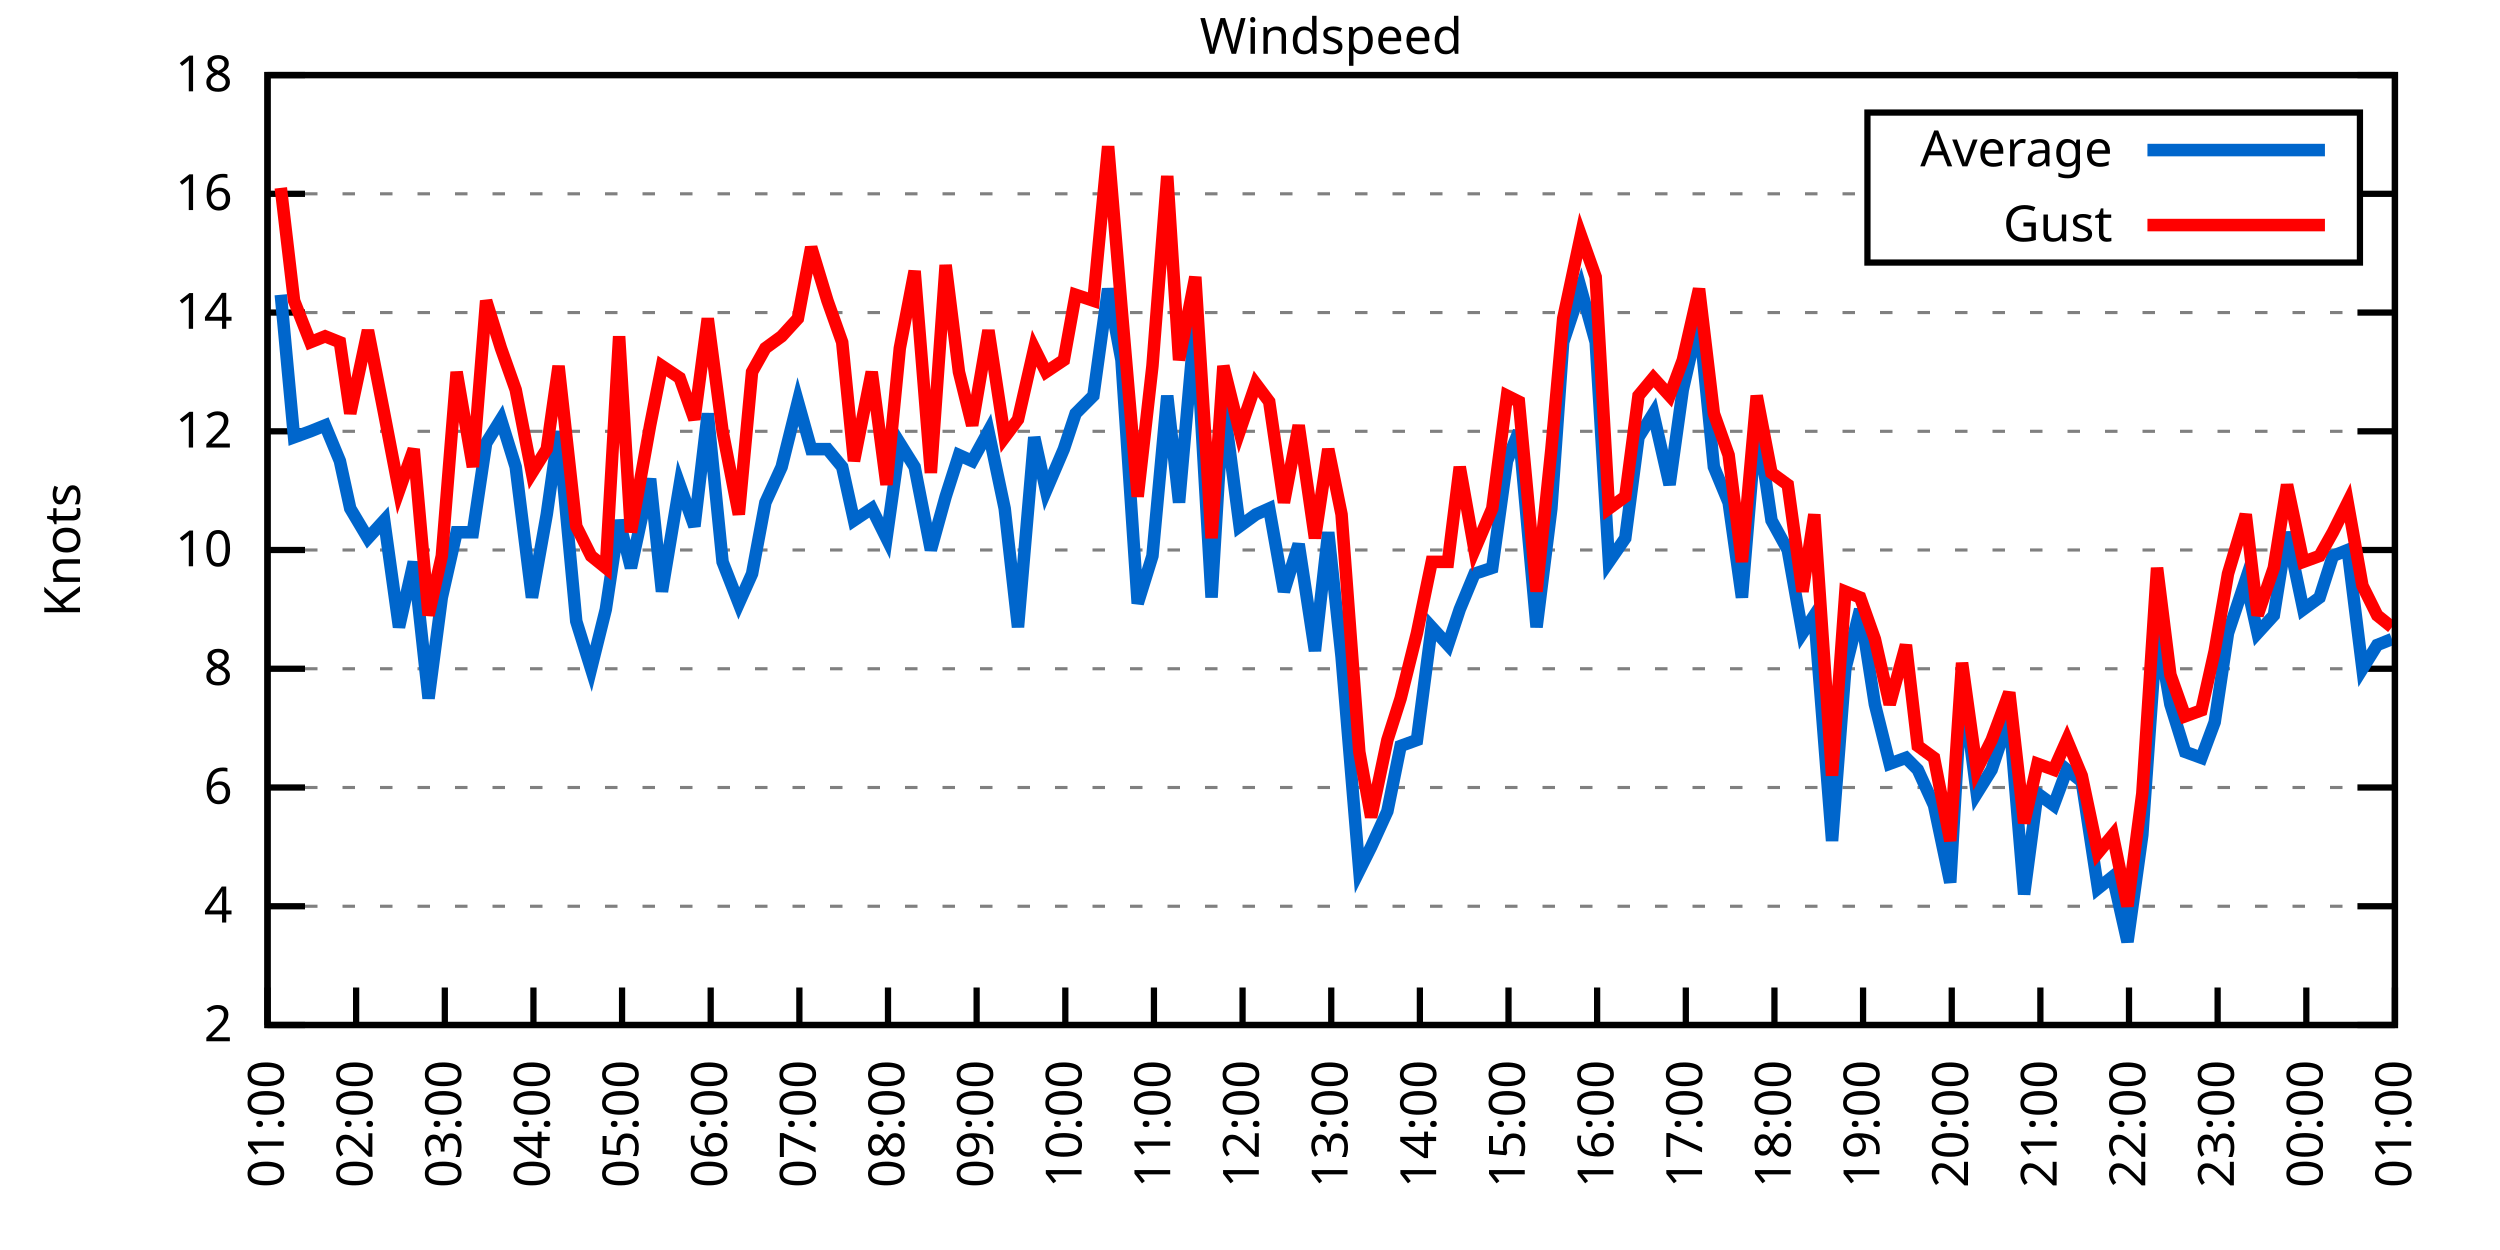
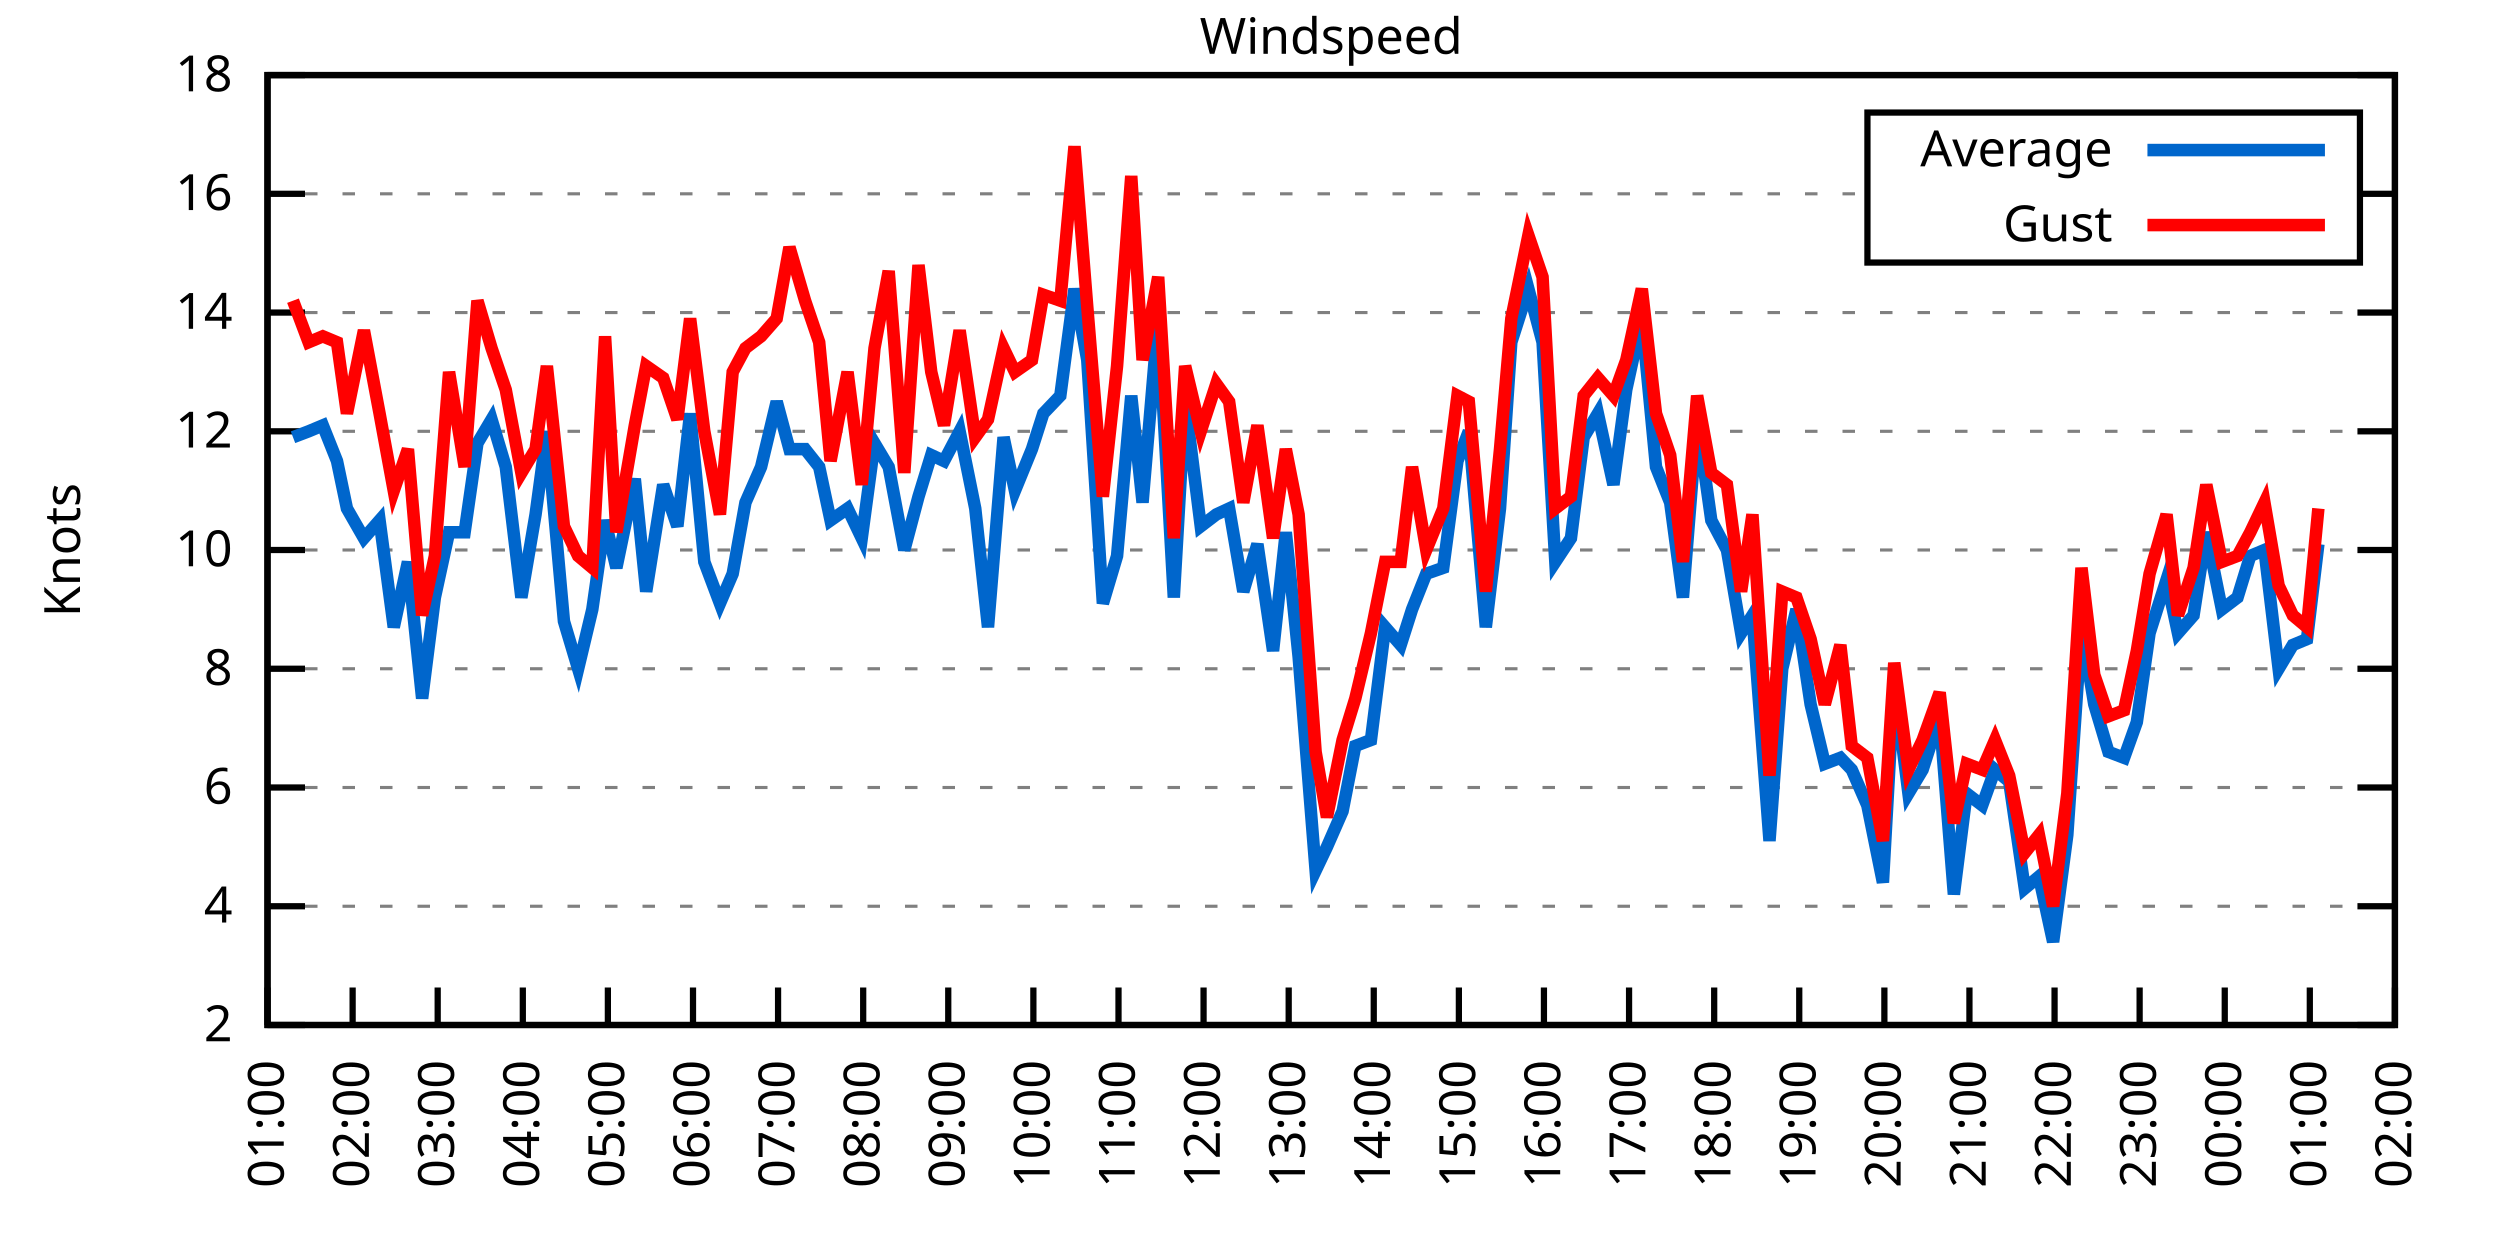
<svg xmlns="http://www.w3.org/2000/svg" xmlns:xlink="http://www.w3.org/1999/xlink" width="400" height="200" viewBox="0 0 400 200">
  <g id="gnuplot_canvas">
    <rect x="0" y="0" width="400" height="200" fill="none" />
    <defs>
      <circle id="gpDot" r="0.5" stroke-width="0.5" stroke="currentColor" />
      <path id="gpPt0" stroke-width="0.333" stroke="currentColor" d="M-1,0 h2 M0,-1 v2" />
      <path id="gpPt1" stroke-width="0.333" stroke="currentColor" d="M-1,-1 L1,1 M1,-1 L-1,1" />
      <path id="gpPt2" stroke-width="0.333" stroke="currentColor" d="M-1,0 L1,0 M0,-1 L0,1 M-1,-1 L1,1 M-1,1 L1,-1" />
      <rect id="gpPt3" stroke-width="0.333" stroke="currentColor" x="-1" y="-1" width="2" height="2" />
      <rect id="gpPt4" stroke-width="0.333" stroke="currentColor" fill="currentColor" x="-1" y="-1" width="2" height="2" />
      <circle id="gpPt5" stroke-width="0.333" stroke="currentColor" cx="0" cy="0" r="1" />
      <use xlink:href="#gpPt5" id="gpPt6" fill="currentColor" stroke="none" />
      <path id="gpPt7" stroke-width="0.333" stroke="currentColor" d="M0,-1.33 L-1.33,0.67 L1.33,0.67 z" />
      <use xlink:href="#gpPt7" id="gpPt8" fill="currentColor" stroke="none" />
      <use xlink:href="#gpPt7" id="gpPt9" stroke="currentColor" transform="rotate(180)" />
      <use xlink:href="#gpPt9" id="gpPt10" fill="currentColor" stroke="none" />
      <use xlink:href="#gpPt3" id="gpPt11" stroke="currentColor" transform="rotate(45)" />
      <use xlink:href="#gpPt11" id="gpPt12" fill="currentColor" stroke="none" />
      <path id="gpPt13" stroke-width="0.333" stroke="currentColor" d="M0,1.330 L1.265,0.411 L0.782,-1.067 L-0.782,-1.076 L-1.265,0.411 z" />
      <use xlink:href="#gpPt13" id="gpPt14" fill="currentColor" stroke="none" />
      <filter id="textbox" filterUnits="objectBoundingBox" x="0" y="0" height="1" width="1">
        <feFlood flood-color="white" flood-opacity="1" result="bgnd" />
        <feComposite in="SourceGraphic" in2="bgnd" operator="atop" />
      </filter>
      <filter id="greybox" filterUnits="objectBoundingBox" x="0" y="0" height="1" width="1">
        <feFlood flood-color="lightgrey" flood-opacity="1" result="grey" />
        <feComposite in="SourceGraphic" in2="grey" operator="atop" />
      </filter>
    </defs>
    <g fill="none" color="white" stroke="currentColor" stroke-width="1.00" stroke-linecap="butt" stroke-linejoin="miter">
</g>
    <g fill="none" color="black" stroke="currentColor" stroke-width="1.00" stroke-linecap="butt" stroke-linejoin="miter">
      <g stroke="none" shape-rendering="crispEdges">
        <polygon fill="rgb(255, 255, 255)" points="42.80,164.00 383.18,164.00 383.18,12.02 42.80,12.02 " />
      </g>
    </g>
    <g fill="none" color="black" stroke="currentColor" stroke-width="1.00" stroke-linecap="butt" stroke-linejoin="miter">
</g>
    <g fill="none" color="black" stroke="black" stroke-width="0.50" stroke-linecap="butt" stroke-linejoin="miter">
</g>
    <g fill="none" color="gray" stroke="currentColor" stroke-width="0.50" stroke-linecap="butt" stroke-linejoin="miter">
      <path stroke="gray" stroke-dasharray="2,4" class="gridline" d="M42.80,164.00 L383.19,164.00  " />
    </g>
    <g fill="none" color="gray" stroke="gray" stroke-width="1.00" stroke-linecap="butt" stroke-linejoin="miter">
</g>
    <g fill="none" color="black" stroke="currentColor" stroke-width="1.00" stroke-linecap="butt" stroke-linejoin="miter">
      <path stroke="black" d="M42.80,164.00 L48.80,164.00 M383.19,164.00 L377.19,164.00  " />
      <g transform="translate(37.20,166.60)" stroke="none" fill="black" font-family="Sans" font-size="8.00" text-anchor="end">
        <text>
          <tspan font-family="Sans"> 2</tspan>
        </text>
      </g>
    </g>
    <g fill="none" color="black" stroke="currentColor" stroke-width="1.00" stroke-linecap="butt" stroke-linejoin="miter">
</g>
    <g fill="none" color="black" stroke="black" stroke-width="0.50" stroke-linecap="butt" stroke-linejoin="miter">
</g>
    <g fill="none" color="gray" stroke="currentColor" stroke-width="0.50" stroke-linecap="butt" stroke-linejoin="miter">
      <path stroke="gray" stroke-dasharray="2,4" class="gridline" d="M42.80,145.00 L383.19,145.00  " />
    </g>
    <g fill="none" color="gray" stroke="gray" stroke-width="1.00" stroke-linecap="butt" stroke-linejoin="miter">
</g>
    <g fill="none" color="black" stroke="currentColor" stroke-width="1.00" stroke-linecap="butt" stroke-linejoin="miter">
      <path stroke="black" d="M42.80,145.00 L48.80,145.00 M383.19,145.00 L377.19,145.00  " />
      <g transform="translate(37.20,147.60)" stroke="none" fill="black" font-family="Sans" font-size="8.00" text-anchor="end">
        <text>
          <tspan font-family="Sans"> 4</tspan>
        </text>
      </g>
    </g>
    <g fill="none" color="black" stroke="currentColor" stroke-width="1.00" stroke-linecap="butt" stroke-linejoin="miter">
</g>
    <g fill="none" color="black" stroke="black" stroke-width="0.50" stroke-linecap="butt" stroke-linejoin="miter">
</g>
    <g fill="none" color="gray" stroke="currentColor" stroke-width="0.50" stroke-linecap="butt" stroke-linejoin="miter">
      <path stroke="gray" stroke-dasharray="2,4" class="gridline" d="M42.80,126.00 L383.19,126.00  " />
    </g>
    <g fill="none" color="gray" stroke="gray" stroke-width="1.00" stroke-linecap="butt" stroke-linejoin="miter">
</g>
    <g fill="none" color="black" stroke="currentColor" stroke-width="1.00" stroke-linecap="butt" stroke-linejoin="miter">
      <path stroke="black" d="M42.80,126.00 L48.80,126.00 M383.19,126.00 L377.19,126.00  " />
      <g transform="translate(37.20,128.60)" stroke="none" fill="black" font-family="Sans" font-size="8.00" text-anchor="end">
        <text>
          <tspan font-family="Sans"> 6</tspan>
        </text>
      </g>
    </g>
    <g fill="none" color="black" stroke="currentColor" stroke-width="1.00" stroke-linecap="butt" stroke-linejoin="miter">
</g>
    <g fill="none" color="black" stroke="black" stroke-width="0.50" stroke-linecap="butt" stroke-linejoin="miter">
</g>
    <g fill="none" color="gray" stroke="currentColor" stroke-width="0.50" stroke-linecap="butt" stroke-linejoin="miter">
      <path stroke="gray" stroke-dasharray="2,4" class="gridline" d="M42.80,107.00 L383.19,107.00  " />
    </g>
    <g fill="none" color="gray" stroke="gray" stroke-width="1.00" stroke-linecap="butt" stroke-linejoin="miter">
</g>
    <g fill="none" color="black" stroke="currentColor" stroke-width="1.00" stroke-linecap="butt" stroke-linejoin="miter">
      <path stroke="black" d="M42.80,107.00 L48.80,107.00 M383.19,107.00 L377.19,107.00  " />
      <g transform="translate(37.20,109.60)" stroke="none" fill="black" font-family="Sans" font-size="8.00" text-anchor="end">
        <text>
          <tspan font-family="Sans"> 8</tspan>
        </text>
      </g>
    </g>
    <g fill="none" color="black" stroke="currentColor" stroke-width="1.00" stroke-linecap="butt" stroke-linejoin="miter">
</g>
    <g fill="none" color="black" stroke="black" stroke-width="0.50" stroke-linecap="butt" stroke-linejoin="miter">
</g>
    <g fill="none" color="gray" stroke="currentColor" stroke-width="0.50" stroke-linecap="butt" stroke-linejoin="miter">
      <path stroke="gray" stroke-dasharray="2,4" class="gridline" d="M42.80,88.00 L383.19,88.00  " />
    </g>
    <g fill="none" color="gray" stroke="gray" stroke-width="1.00" stroke-linecap="butt" stroke-linejoin="miter">
</g>
    <g fill="none" color="black" stroke="currentColor" stroke-width="1.00" stroke-linecap="butt" stroke-linejoin="miter">
      <path stroke="black" d="M42.80,88.00 L48.80,88.00 M383.19,88.00 L377.19,88.00  " />
      <g transform="translate(37.20,90.60)" stroke="none" fill="black" font-family="Sans" font-size="8.00" text-anchor="end">
        <text>
          <tspan font-family="Sans"> 10</tspan>
        </text>
      </g>
    </g>
    <g fill="none" color="black" stroke="currentColor" stroke-width="1.00" stroke-linecap="butt" stroke-linejoin="miter">
</g>
    <g fill="none" color="black" stroke="black" stroke-width="0.50" stroke-linecap="butt" stroke-linejoin="miter">
</g>
    <g fill="none" color="gray" stroke="currentColor" stroke-width="0.50" stroke-linecap="butt" stroke-linejoin="miter">
      <path stroke="gray" stroke-dasharray="2,4" class="gridline" d="M42.80,69.01 L383.19,69.01  " />
    </g>
    <g fill="none" color="gray" stroke="gray" stroke-width="1.00" stroke-linecap="butt" stroke-linejoin="miter">
</g>
    <g fill="none" color="black" stroke="currentColor" stroke-width="1.00" stroke-linecap="butt" stroke-linejoin="miter">
      <path stroke="black" d="M42.80,69.01 L48.80,69.01 M383.19,69.01 L377.19,69.01  " />
      <g transform="translate(37.20,71.61)" stroke="none" fill="black" font-family="Sans" font-size="8.00" text-anchor="end">
        <text>
          <tspan font-family="Sans"> 12</tspan>
        </text>
      </g>
    </g>
    <g fill="none" color="black" stroke="currentColor" stroke-width="1.00" stroke-linecap="butt" stroke-linejoin="miter">
</g>
    <g fill="none" color="black" stroke="black" stroke-width="0.50" stroke-linecap="butt" stroke-linejoin="miter">
</g>
    <g fill="none" color="gray" stroke="currentColor" stroke-width="0.50" stroke-linecap="butt" stroke-linejoin="miter">
      <path stroke="gray" stroke-dasharray="2,4" class="gridline" d="M42.80,50.01 L383.19,50.01  " />
    </g>
    <g fill="none" color="gray" stroke="gray" stroke-width="1.00" stroke-linecap="butt" stroke-linejoin="miter">
</g>
    <g fill="none" color="black" stroke="currentColor" stroke-width="1.00" stroke-linecap="butt" stroke-linejoin="miter">
      <path stroke="black" d="M42.80,50.01 L48.80,50.01 M383.19,50.01 L377.19,50.01  " />
      <g transform="translate(37.20,52.61)" stroke="none" fill="black" font-family="Sans" font-size="8.00" text-anchor="end">
        <text>
          <tspan font-family="Sans"> 14</tspan>
        </text>
      </g>
    </g>
    <g fill="none" color="black" stroke="currentColor" stroke-width="1.00" stroke-linecap="butt" stroke-linejoin="miter">
</g>
    <g fill="none" color="black" stroke="black" stroke-width="0.50" stroke-linecap="butt" stroke-linejoin="miter">
</g>
    <g fill="none" color="gray" stroke="currentColor" stroke-width="0.50" stroke-linecap="butt" stroke-linejoin="miter">
      <path stroke="gray" stroke-dasharray="2,4" class="gridline" d="M42.80,31.01 L298.79,31.01 M377.59,31.01 L383.19,31.01  " />
    </g>
    <g fill="none" color="gray" stroke="gray" stroke-width="1.00" stroke-linecap="butt" stroke-linejoin="miter">
</g>
    <g fill="none" color="black" stroke="currentColor" stroke-width="1.00" stroke-linecap="butt" stroke-linejoin="miter">
      <path stroke="black" d="M42.80,31.01 L48.80,31.01 M383.19,31.01 L377.19,31.01  " />
      <g transform="translate(37.20,33.61)" stroke="none" fill="black" font-family="Sans" font-size="8.00" text-anchor="end">
        <text>
          <tspan font-family="Sans"> 16</tspan>
        </text>
      </g>
    </g>
    <g fill="none" color="black" stroke="currentColor" stroke-width="1.00" stroke-linecap="butt" stroke-linejoin="miter">
</g>
    <g fill="none" color="black" stroke="black" stroke-width="0.50" stroke-linecap="butt" stroke-linejoin="miter">
</g>
    <g fill="none" color="gray" stroke="currentColor" stroke-width="0.50" stroke-linecap="butt" stroke-linejoin="miter">
      <path stroke="gray" stroke-dasharray="2,4" class="gridline" d="M42.80,12.01 L383.19,12.01  " />
    </g>
    <g fill="none" color="gray" stroke="gray" stroke-width="1.00" stroke-linecap="butt" stroke-linejoin="miter">
</g>
    <g fill="none" color="black" stroke="currentColor" stroke-width="1.00" stroke-linecap="butt" stroke-linejoin="miter">
      <path stroke="black" d="M42.80,12.01 L48.80,12.01 M383.19,12.01 L377.19,12.01  " />
      <g transform="translate(37.20,14.61)" stroke="none" fill="black" font-family="Sans" font-size="8.00" text-anchor="end">
        <text>
          <tspan font-family="Sans"> 18</tspan>
        </text>
      </g>
    </g>
    <g fill="none" color="black" stroke="currentColor" stroke-width="1.00" stroke-linecap="butt" stroke-linejoin="miter">
      <path stroke="black" d="M42.80,164.00 L42.80,158.00  " />
      <g transform="translate(45.40,169.60) rotate(270.00)" stroke="none" fill="black" font-family="Sans" font-size="8.00" text-anchor="end">
        <text>
          <tspan font-family="Sans">01:00</tspan>
        </text>
      </g>
    </g>
    <g fill="none" color="black" stroke="currentColor" stroke-width="1.00" stroke-linecap="butt" stroke-linejoin="miter">
-       <path stroke="black" d="M56.98,164.00 L56.98,158.00  " />
-       <g transform="translate(59.58,169.60) rotate(270.00)" stroke="none" fill="black" font-family="Sans" font-size="8.00" text-anchor="end">
+       <path stroke="black" d="M56.42,164.00 L56.42,158.00  " />
+       <g transform="translate(59.02,169.60) rotate(270.00)" stroke="none" fill="black" font-family="Sans" font-size="8.00" text-anchor="end">
        <text>
          <tspan font-family="Sans">02:00</tspan>
        </text>
      </g>
    </g>
    <g fill="none" color="black" stroke="currentColor" stroke-width="1.00" stroke-linecap="butt" stroke-linejoin="miter">
-       <path stroke="black" d="M71.17,164.00 L71.17,158.00  " />
-       <g transform="translate(73.77,169.60) rotate(270.00)" stroke="none" fill="black" font-family="Sans" font-size="8.00" text-anchor="end">
+       <path stroke="black" d="M70.03,164.00 L70.03,158.00  " />
+       <g transform="translate(72.63,169.60) rotate(270.00)" stroke="none" fill="black" font-family="Sans" font-size="8.00" text-anchor="end">
        <text>
          <tspan font-family="Sans">03:00</tspan>
        </text>
      </g>
    </g>
    <g fill="none" color="black" stroke="currentColor" stroke-width="1.00" stroke-linecap="butt" stroke-linejoin="miter">
-       <path stroke="black" d="M85.35,164.00 L85.35,158.00  " />
-       <g transform="translate(87.95,169.60) rotate(270.00)" stroke="none" fill="black" font-family="Sans" font-size="8.00" text-anchor="end">
+       <path stroke="black" d="M83.65,164.00 L83.65,158.00  " />
+       <g transform="translate(86.25,169.60) rotate(270.00)" stroke="none" fill="black" font-family="Sans" font-size="8.00" text-anchor="end">
        <text>
          <tspan font-family="Sans">04:00</tspan>
        </text>
      </g>
    </g>
    <g fill="none" color="black" stroke="currentColor" stroke-width="1.00" stroke-linecap="butt" stroke-linejoin="miter">
-       <path stroke="black" d="M99.53,164.00 L99.53,158.00  " />
-       <g transform="translate(102.13,169.60) rotate(270.00)" stroke="none" fill="black" font-family="Sans" font-size="8.00" text-anchor="end">
+       <path stroke="black" d="M97.26,164.00 L97.26,158.00  " />
+       <g transform="translate(99.86,169.60) rotate(270.00)" stroke="none" fill="black" font-family="Sans" font-size="8.00" text-anchor="end">
        <text>
          <tspan font-family="Sans">05:00</tspan>
        </text>
      </g>
    </g>
    <g fill="none" color="black" stroke="currentColor" stroke-width="1.00" stroke-linecap="butt" stroke-linejoin="miter">
-       <path stroke="black" d="M113.71,164.00 L113.71,158.00  " />
-       <g transform="translate(116.31,169.60) rotate(270.00)" stroke="none" fill="black" font-family="Sans" font-size="8.00" text-anchor="end">
+       <path stroke="black" d="M110.88,164.00 L110.88,158.00  " />
+       <g transform="translate(113.48,169.60) rotate(270.00)" stroke="none" fill="black" font-family="Sans" font-size="8.00" text-anchor="end">
        <text>
          <tspan font-family="Sans">06:00</tspan>
        </text>
      </g>
    </g>
    <g fill="none" color="black" stroke="currentColor" stroke-width="1.00" stroke-linecap="butt" stroke-linejoin="miter">
-       <path stroke="black" d="M127.90,164.00 L127.90,158.00  " />
-       <g transform="translate(130.50,169.60) rotate(270.00)" stroke="none" fill="black" font-family="Sans" font-size="8.00" text-anchor="end">
+       <path stroke="black" d="M124.49,164.00 L124.49,158.00  " />
+       <g transform="translate(127.09,169.60) rotate(270.00)" stroke="none" fill="black" font-family="Sans" font-size="8.00" text-anchor="end">
        <text>
          <tspan font-family="Sans">07:00</tspan>
        </text>
      </g>
    </g>
    <g fill="none" color="black" stroke="currentColor" stroke-width="1.00" stroke-linecap="butt" stroke-linejoin="miter">
-       <path stroke="black" d="M142.08,164.00 L142.08,158.00  " />
-       <g transform="translate(144.68,169.60) rotate(270.00)" stroke="none" fill="black" font-family="Sans" font-size="8.00" text-anchor="end">
+       <path stroke="black" d="M138.11,164.00 L138.11,158.00  " />
+       <g transform="translate(140.71,169.60) rotate(270.00)" stroke="none" fill="black" font-family="Sans" font-size="8.00" text-anchor="end">
        <text>
          <tspan font-family="Sans">08:00</tspan>
        </text>
      </g>
    </g>
    <g fill="none" color="black" stroke="currentColor" stroke-width="1.00" stroke-linecap="butt" stroke-linejoin="miter">
-       <path stroke="black" d="M156.26,164.00 L156.26,158.00  " />
-       <g transform="translate(158.86,169.60) rotate(270.00)" stroke="none" fill="black" font-family="Sans" font-size="8.00" text-anchor="end">
+       <path stroke="black" d="M151.72,164.00 L151.72,158.00  " />
+       <g transform="translate(154.32,169.60) rotate(270.00)" stroke="none" fill="black" font-family="Sans" font-size="8.00" text-anchor="end">
        <text>
          <tspan font-family="Sans">09:00</tspan>
        </text>
      </g>
    </g>
    <g fill="none" color="black" stroke="currentColor" stroke-width="1.00" stroke-linecap="butt" stroke-linejoin="miter">
-       <path stroke="black" d="M170.45,164.00 L170.45,158.00  " />
-       <g transform="translate(173.05,169.60) rotate(270.00)" stroke="none" fill="black" font-family="Sans" font-size="8.00" text-anchor="end">
+       <path stroke="black" d="M165.34,164.00 L165.34,158.00  " />
+       <g transform="translate(167.94,169.60) rotate(270.00)" stroke="none" fill="black" font-family="Sans" font-size="8.00" text-anchor="end">
        <text>
          <tspan font-family="Sans">10:00</tspan>
        </text>
      </g>
    </g>
    <g fill="none" color="black" stroke="currentColor" stroke-width="1.00" stroke-linecap="butt" stroke-linejoin="miter">
-       <path stroke="black" d="M184.63,164.00 L184.63,158.00  " />
-       <g transform="translate(187.23,169.60) rotate(270.00)" stroke="none" fill="black" font-family="Sans" font-size="8.00" text-anchor="end">
+       <path stroke="black" d="M178.96,164.00 L178.96,158.00  " />
+       <g transform="translate(181.56,169.60) rotate(270.00)" stroke="none" fill="black" font-family="Sans" font-size="8.00" text-anchor="end">
        <text>
          <tspan font-family="Sans">11:00</tspan>
        </text>
      </g>
    </g>
    <g fill="none" color="black" stroke="currentColor" stroke-width="1.00" stroke-linecap="butt" stroke-linejoin="miter">
-       <path stroke="black" d="M198.81,164.00 L198.81,158.00  " />
-       <g transform="translate(201.41,169.60) rotate(270.00)" stroke="none" fill="black" font-family="Sans" font-size="8.00" text-anchor="end">
+       <path stroke="black" d="M192.57,164.00 L192.57,158.00  " />
+       <g transform="translate(195.17,169.60) rotate(270.00)" stroke="none" fill="black" font-family="Sans" font-size="8.00" text-anchor="end">
        <text>
          <tspan font-family="Sans">12:00</tspan>
        </text>
      </g>
    </g>
    <g fill="none" color="black" stroke="currentColor" stroke-width="1.00" stroke-linecap="butt" stroke-linejoin="miter">
-       <path stroke="black" d="M213.00,164.00 L213.00,158.00  " />
-       <g transform="translate(215.60,169.60) rotate(270.00)" stroke="none" fill="black" font-family="Sans" font-size="8.00" text-anchor="end">
+       <path stroke="black" d="M206.19,164.00 L206.19,158.00  " />
+       <g transform="translate(208.79,169.60) rotate(270.00)" stroke="none" fill="black" font-family="Sans" font-size="8.00" text-anchor="end">
        <text>
          <tspan font-family="Sans">13:00</tspan>
        </text>
      </g>
    </g>
    <g fill="none" color="black" stroke="currentColor" stroke-width="1.00" stroke-linecap="butt" stroke-linejoin="miter">
-       <path stroke="black" d="M227.18,164.00 L227.18,158.00  " />
-       <g transform="translate(229.78,169.60) rotate(270.00)" stroke="none" fill="black" font-family="Sans" font-size="8.00" text-anchor="end">
+       <path stroke="black" d="M219.80,164.00 L219.80,158.00  " />
+       <g transform="translate(222.40,169.60) rotate(270.00)" stroke="none" fill="black" font-family="Sans" font-size="8.00" text-anchor="end">
        <text>
          <tspan font-family="Sans">14:00</tspan>
        </text>
      </g>
    </g>
    <g fill="none" color="black" stroke="currentColor" stroke-width="1.00" stroke-linecap="butt" stroke-linejoin="miter">
-       <path stroke="black" d="M241.36,164.00 L241.36,158.00  " />
-       <g transform="translate(243.96,169.60) rotate(270.00)" stroke="none" fill="black" font-family="Sans" font-size="8.00" text-anchor="end">
+       <path stroke="black" d="M233.42,164.00 L233.42,158.00  " />
+       <g transform="translate(236.02,169.60) rotate(270.00)" stroke="none" fill="black" font-family="Sans" font-size="8.00" text-anchor="end">
        <text>
          <tspan font-family="Sans">15:00</tspan>
        </text>
      </g>
    </g>
    <g fill="none" color="black" stroke="currentColor" stroke-width="1.00" stroke-linecap="butt" stroke-linejoin="miter">
-       <path stroke="black" d="M255.54,164.00 L255.54,158.00  " />
-       <g transform="translate(258.14,169.60) rotate(270.00)" stroke="none" fill="black" font-family="Sans" font-size="8.00" text-anchor="end">
+       <path stroke="black" d="M247.03,164.00 L247.03,158.00  " />
+       <g transform="translate(249.63,169.60) rotate(270.00)" stroke="none" fill="black" font-family="Sans" font-size="8.00" text-anchor="end">
        <text>
          <tspan font-family="Sans">16:00</tspan>
        </text>
      </g>
    </g>
    <g fill="none" color="black" stroke="currentColor" stroke-width="1.00" stroke-linecap="butt" stroke-linejoin="miter">
-       <path stroke="black" d="M269.73,164.00 L269.73,158.00  " />
-       <g transform="translate(272.33,169.60) rotate(270.00)" stroke="none" fill="black" font-family="Sans" font-size="8.00" text-anchor="end">
+       <path stroke="black" d="M260.65,164.00 L260.65,158.00  " />
+       <g transform="translate(263.25,169.60) rotate(270.00)" stroke="none" fill="black" font-family="Sans" font-size="8.00" text-anchor="end">
        <text>
          <tspan font-family="Sans">17:00</tspan>
        </text>
      </g>
    </g>
    <g fill="none" color="black" stroke="currentColor" stroke-width="1.00" stroke-linecap="butt" stroke-linejoin="miter">
-       <path stroke="black" d="M283.91,164.00 L283.91,158.00  " />
-       <g transform="translate(286.51,169.60) rotate(270.00)" stroke="none" fill="black" font-family="Sans" font-size="8.00" text-anchor="end">
+       <path stroke="black" d="M274.27,164.00 L274.27,158.00  " />
+       <g transform="translate(276.87,169.60) rotate(270.00)" stroke="none" fill="black" font-family="Sans" font-size="8.00" text-anchor="end">
        <text>
          <tspan font-family="Sans">18:00</tspan>
        </text>
      </g>
    </g>
    <g fill="none" color="black" stroke="currentColor" stroke-width="1.00" stroke-linecap="butt" stroke-linejoin="miter">
-       <path stroke="black" d="M298.09,164.00 L298.09,158.00  " />
-       <g transform="translate(300.69,169.60) rotate(270.00)" stroke="none" fill="black" font-family="Sans" font-size="8.00" text-anchor="end">
+       <path stroke="black" d="M287.88,164.00 L287.88,158.00  " />
+       <g transform="translate(290.48,169.60) rotate(270.00)" stroke="none" fill="black" font-family="Sans" font-size="8.00" text-anchor="end">
        <text>
          <tspan font-family="Sans">19:00</tspan>
        </text>
      </g>
    </g>
    <g fill="none" color="black" stroke="currentColor" stroke-width="1.00" stroke-linecap="butt" stroke-linejoin="miter">
-       <path stroke="black" d="M312.28,164.00 L312.28,158.00  " />
-       <g transform="translate(314.88,169.60) rotate(270.00)" stroke="none" fill="black" font-family="Sans" font-size="8.00" text-anchor="end">
+       <path stroke="black" d="M301.50,164.00 L301.50,158.00  " />
+       <g transform="translate(304.10,169.60) rotate(270.00)" stroke="none" fill="black" font-family="Sans" font-size="8.00" text-anchor="end">
        <text>
          <tspan font-family="Sans">20:00</tspan>
        </text>
      </g>
    </g>
    <g fill="none" color="black" stroke="currentColor" stroke-width="1.00" stroke-linecap="butt" stroke-linejoin="miter">
-       <path stroke="black" d="M326.46,164.00 L326.46,158.00  " />
-       <g transform="translate(329.06,169.60) rotate(270.00)" stroke="none" fill="black" font-family="Sans" font-size="8.00" text-anchor="end">
+       <path stroke="black" d="M315.11,164.00 L315.11,158.00  " />
+       <g transform="translate(317.71,169.60) rotate(270.00)" stroke="none" fill="black" font-family="Sans" font-size="8.00" text-anchor="end">
        <text>
          <tspan font-family="Sans">21:00</tspan>
        </text>
      </g>
    </g>
    <g fill="none" color="black" stroke="currentColor" stroke-width="1.00" stroke-linecap="butt" stroke-linejoin="miter">
-       <path stroke="black" d="M340.64,164.00 L340.64,158.00  " />
-       <g transform="translate(343.24,169.60) rotate(270.00)" stroke="none" fill="black" font-family="Sans" font-size="8.00" text-anchor="end">
+       <path stroke="black" d="M328.73,164.00 L328.73,158.00  " />
+       <g transform="translate(331.33,169.60) rotate(270.00)" stroke="none" fill="black" font-family="Sans" font-size="8.00" text-anchor="end">
        <text>
          <tspan font-family="Sans">22:00</tspan>
        </text>
      </g>
    </g>
    <g fill="none" color="black" stroke="currentColor" stroke-width="1.00" stroke-linecap="butt" stroke-linejoin="miter">
-       <path stroke="black" d="M354.82,164.00 L354.82,158.00  " />
-       <g transform="translate(357.42,169.60) rotate(270.00)" stroke="none" fill="black" font-family="Sans" font-size="8.00" text-anchor="end">
+       <path stroke="black" d="M342.34,164.00 L342.34,158.00  " />
+       <g transform="translate(344.94,169.60) rotate(270.00)" stroke="none" fill="black" font-family="Sans" font-size="8.00" text-anchor="end">
        <text>
          <tspan font-family="Sans">23:00</tspan>
        </text>
      </g>
    </g>
    <g fill="none" color="black" stroke="currentColor" stroke-width="1.00" stroke-linecap="butt" stroke-linejoin="miter">
-       <path stroke="black" d="M369.01,164.00 L369.01,158.00  " />
-       <g transform="translate(371.61,169.60) rotate(270.00)" stroke="none" fill="black" font-family="Sans" font-size="8.00" text-anchor="end">
+       <path stroke="black" d="M355.96,164.00 L355.96,158.00  " />
+       <g transform="translate(358.56,169.60) rotate(270.00)" stroke="none" fill="black" font-family="Sans" font-size="8.00" text-anchor="end">
        <text>
          <tspan font-family="Sans">00:00</tspan>
+         </text>
+       </g>
+     </g>
+     <g fill="none" color="black" stroke="currentColor" stroke-width="1.00" stroke-linecap="butt" stroke-linejoin="miter">
+       <path stroke="black" d="M369.57,164.00 L369.57,158.00  " />
+       <g transform="translate(372.17,169.60) rotate(270.00)" stroke="none" fill="black" font-family="Sans" font-size="8.00" text-anchor="end">
+         <text>
+           <tspan font-family="Sans">01:00</tspan>
        </text>
      </g>
    </g>
    <g fill="none" color="black" stroke="currentColor" stroke-width="1.00" stroke-linecap="butt" stroke-linejoin="miter">
      <path stroke="black" d="M383.19,164.00 L383.19,158.00  " />
      <g transform="translate(385.79,169.60) rotate(270.00)" stroke="none" fill="black" font-family="Sans" font-size="8.00" text-anchor="end">
        <text>
-           <tspan font-family="Sans">01:00</tspan>
+           <tspan font-family="Sans">02:00</tspan>
        </text>
      </g>
    </g>
    <g fill="none" color="black" stroke="currentColor" stroke-width="1.00" stroke-linecap="butt" stroke-linejoin="miter">
</g>
    <g fill="none" color="black" stroke="currentColor" stroke-width="1.00" stroke-linecap="butt" stroke-linejoin="miter">
      <path stroke="black" d="M42.80,12.01 L42.80,164.00 L383.19,164.00 L383.19,12.01 L42.80,12.01 Z  " />
    </g>
    <g fill="none" color="black" stroke="currentColor" stroke-width="1.00" stroke-linecap="butt" stroke-linejoin="miter">
</g>
    <g fill="none" color="black" stroke="currentColor" stroke-width="1.00" stroke-linecap="butt" stroke-linejoin="miter">
      <path stroke="black" d="M298.79,42.01 L298.79,18.01 L377.59,18.01 L377.59,42.01 L298.79,42.01 Z  " />
    </g>
    <g id="Windspeed_plot_1">
      <g fill="none" color="white" stroke="black" stroke-width="2.00" stroke-linecap="butt" stroke-linejoin="miter">
</g>
      <g fill="none" color="black" stroke="currentColor" stroke-width="2.00" stroke-linecap="butt" stroke-linejoin="miter">
        <g transform="translate(337.99,26.61)" stroke="none" fill="black" font-family="Sans" font-size="8.00" text-anchor="end">
          <text>
            <tspan font-family="Sans">Average</tspan>
          </text>
        </g>
      </g>
      <g fill="none" color="black" stroke="currentColor" stroke-width="2.00" stroke-linecap="butt" stroke-linejoin="miter">
-         <path stroke="rgb(  0, 102, 204)" d="M343.59,24.01 L371.99,24.01 M44.93,47.16 L47.05,69.96 L49.66,69.01 L52.02,68.06 L54.38,73.76 L56.04,81.36   L58.87,86.11 L61.47,83.26 L63.84,100.35 L66.20,89.90 L68.57,111.75 L70.69,95.60 L73.06,85.16 L75.66,85.16   L77.78,70.91 L80.15,67.11 L82.51,74.71 L85.11,95.60 L87.48,82.31 L89.37,69.01 L92.20,99.40 L94.57,107.00   L96.93,97.50 L99.06,83.26 L100.95,90.85 L104.02,76.61 L105.91,94.65 L108.75,77.56 L111.11,84.21 L113.24,66.16   L115.61,89.90 L118.21,96.55 L120.33,91.80 L122.46,80.41 L125.06,74.71 L127.66,64.26 L129.79,71.86 L132.39,71.86   L134.75,74.71 L136.64,83.26 L139.48,81.36 L141.84,86.11 L143.97,70.91 L146.34,74.71 L148.94,88.00 L151.30,79.46   L153.43,72.81 L155.55,73.76 L158.15,69.01 L160.75,81.36 L162.88,100.35 L165.48,69.96 L167.37,78.51 L170.21,71.86   L172.10,66.16 L174.94,63.31 L177.30,46.21 L179.43,57.61 L182.03,96.55 L184.39,88.95 L186.76,63.31 L188.65,80.41   L191.25,50.96 L193.85,95.60 L195.74,64.26 L198.34,84.21 L200.94,82.31 L203.07,81.36 L205.43,94.65 L207.79,87.06   L210.39,104.15 L212.52,85.16 L214.65,105.10 L217.49,139.30 L219.38,135.50 L221.98,129.80 L224.10,119.35 L226.71,118.40   L229.07,100.35 L231.67,103.20 L233.56,97.50 L235.92,91.80 L238.76,90.85 L241.12,73.76 L243.02,69.01 L245.85,100.35   L248.22,81.36 L250.11,54.76 L252.94,46.21 L255.31,54.76 L257.43,89.90 L260.04,86.11 L262.16,69.96 L264.53,66.16   L267.13,77.56 L269.25,62.36 L271.85,50.96 L274.22,74.71 L276.58,80.41 L278.71,95.60 L281.07,67.11 L283.44,83.26   L286.04,88.00 L288.40,101.30 L290.29,98.45 L293.13,134.55 L295.26,107.00 L297.62,97.50 L299.98,112.70 L302.35,122.20   L304.95,121.25 L306.84,123.15 L309.44,128.85 L312.04,141.20 L313.93,108.90 L316.29,126.95 L318.66,123.15 L321.49,114.60   L323.86,143.10 L325.99,126.95 L328.59,128.85 L330.71,123.15 L333.08,125.05 L335.68,142.15 L338.04,140.25 L340.40,150.70   L342.77,133.60 L345.13,100.35 L347.26,112.70 L349.62,120.30 L352.22,121.25 L354.35,115.55 L356.48,101.30 L359.32,92.75   L361.21,101.30 L363.81,98.45 L365.93,85.16 L368.53,97.50 L371.13,95.60 L373.26,88.95 L375.63,88.00 L377.99,107.00   L380.35,103.20 L382.72,102.25  " />
+         <path stroke="rgb(  0, 102, 204)" d="M343.59,24.01 L371.99,24.01 M46.88,69.96 L49.38,69.01 L51.65,68.06 L53.92,73.76 L55.51,81.36 L58.23,86.11   L60.73,83.26 L63.00,100.35 L65.27,89.90 L67.54,111.75 L69.58,95.60 L71.85,85.16 L74.34,85.16 L76.39,70.91   L78.65,67.11 L80.92,74.71 L83.42,95.60 L85.69,82.31 L87.50,69.01 L90.23,99.40 L92.50,107.00 L94.77,97.50   L96.81,83.26 L98.62,90.85 L101.57,76.61 L103.39,94.65 L106.11,77.56 L108.38,84.21 L110.42,66.16 L112.69,89.90   L115.19,96.55 L117.23,91.80 L119.27,80.41 L121.77,74.71 L124.27,64.26 L126.31,71.86 L128.81,71.86 L131.07,74.71   L132.89,83.26 L135.61,81.36 L137.88,86.11 L139.92,70.91 L142.19,74.71 L144.69,88.00 L146.96,79.46 L149.00,72.81   L151.04,73.76 L153.54,69.01 L156.04,81.36 L158.08,100.35 L160.57,69.96 L162.39,78.51 L165.11,71.86 L166.93,66.16   L169.65,63.31 L171.92,46.21 L173.96,57.61 L176.46,96.55 L178.73,88.95 L181.00,63.31 L182.81,80.41 L185.31,50.96   L187.81,95.60 L189.62,64.26 L192.12,84.21 L194.61,82.31 L196.66,81.36 L198.93,94.65 L201.19,87.06 L203.69,104.15   L205.73,85.16 L207.78,105.10 L210.50,139.30 L212.31,135.50 L214.81,129.80 L216.85,119.35 L219.35,118.40 L221.62,100.35   L224.11,103.20 L225.93,97.50 L228.20,91.80 L230.92,90.85 L233.19,73.76 L235.01,69.01 L237.73,100.35 L240.00,81.36   L241.81,54.76 L244.54,46.21 L246.81,54.76 L248.85,89.90 L251.35,86.11 L253.39,69.96 L255.66,66.16 L258.15,77.56   L260.20,62.36 L262.69,50.96 L264.96,74.71 L267.23,80.41 L269.27,95.60 L271.54,67.11 L273.81,83.26 L276.31,88.00   L278.58,101.30 L280.39,98.45 L283.12,134.55 L285.16,107.00 L287.43,97.50 L289.70,112.70 L291.97,122.20 L294.46,121.25   L296.28,123.15 L298.77,128.85 L301.27,141.20 L303.08,108.90 L305.35,126.95 L307.62,123.15 L310.35,114.60 L312.62,143.10   L314.66,126.95 L317.15,128.85 L319.20,123.15 L321.47,125.05 L323.96,142.15 L326.23,140.25 L328.50,150.70 L330.77,133.60   L333.04,100.35 L335.08,112.70 L337.35,120.30 L339.85,121.25 L341.89,115.55 L343.93,101.30 L346.65,92.75 L348.47,101.30   L350.97,98.45 L353.01,85.16 L355.50,97.50 L358.00,95.60 L360.04,88.95 L362.31,88.00 L364.58,107.00 L366.85,103.20   L369.12,102.25 L370.94,87.06  " />
      </g>
    </g>
    <g id="Windspeed_plot_2">
      <g fill="none" color="black" stroke="currentColor" stroke-width="2.00" stroke-linecap="butt" stroke-linejoin="miter">
        <g transform="translate(337.99,38.61)" stroke="none" fill="black" font-family="Sans" font-size="8.00" text-anchor="end">
          <text>
            <tspan font-family="Sans">Gust</tspan>
          </text>
        </g>
      </g>
      <g fill="none" color="black" stroke="currentColor" stroke-width="2.00" stroke-linecap="butt" stroke-linejoin="miter">
-         <path stroke="rgb(255,   0,   0)" d="M343.59,36.01 L371.99,36.01 M44.93,30.06 L47.05,48.11 L49.66,54.76 L52.02,53.81 L54.38,54.76 L56.04,66.16   L58.87,52.86 L61.47,66.16 L63.84,78.51 L66.20,71.86 L68.57,98.45 L70.69,88.95 L73.06,59.51 L75.66,74.71   L77.78,48.11 L80.15,55.71 L82.51,62.36 L85.11,75.66 L87.48,71.86 L89.37,58.56 L92.20,84.21 L94.57,88.95   L96.93,90.85 L99.06,53.81 L100.95,85.16 L104.02,68.06 L105.91,58.56 L108.75,60.46 L111.11,67.11 L113.24,50.96   L115.61,69.01 L118.21,82.31 L120.33,59.51 L122.46,55.71 L125.06,53.81 L127.66,50.96 L129.79,39.56 L132.39,48.11   L134.75,54.76 L136.64,73.76 L139.48,59.51 L141.84,77.56 L143.97,55.71 L146.34,43.36 L148.94,75.66 L151.30,42.41   L153.43,59.51 L155.55,68.06 L158.15,52.86 L160.75,69.96 L162.88,67.11 L165.48,55.71 L167.37,59.51 L170.21,57.61   L172.10,47.16 L174.94,48.11 L177.30,23.41 L179.43,49.06 L182.03,79.46 L184.39,58.56 L186.76,28.16 L188.65,57.61   L191.25,44.31 L193.85,86.11 L195.74,58.56 L198.34,69.01 L200.94,61.41 L203.07,64.26 L205.43,80.41 L207.79,68.06   L210.39,86.11 L212.52,71.86 L214.65,82.31 L217.49,120.30 L219.38,130.75 L221.98,118.40 L224.10,111.75 L226.71,101.30   L229.07,89.90 L231.67,89.90 L233.56,74.71 L235.92,88.00 L238.76,81.36 L241.12,63.31 L243.02,64.26 L245.85,94.65   L248.22,71.86 L250.11,50.96 L252.94,37.66 L255.31,44.31 L257.43,81.36 L260.04,79.46 L262.16,63.31 L264.53,60.46   L267.13,63.31 L269.25,57.61 L271.85,46.21 L274.22,66.16 L276.58,72.81 L278.71,89.90 L281.07,63.31 L283.44,75.66   L286.04,77.56 L288.40,94.65 L290.29,82.31 L293.13,124.10 L295.26,94.65 L297.62,95.60 L299.98,102.25 L302.35,112.70   L304.95,103.20 L306.84,119.35 L309.44,121.25 L312.04,134.55 L313.93,106.05 L316.29,123.15 L318.66,118.40 L321.49,110.80   L323.86,131.70 L325.99,122.20 L328.59,123.15 L330.71,118.40 L333.08,124.10 L335.68,136.45 L338.04,133.60 L340.40,145.00   L342.77,126.95 L345.13,90.85 L347.26,107.95 L349.62,114.60 L352.22,113.65 L354.35,104.15 L356.48,91.80 L359.32,82.31   L361.21,98.45 L363.81,90.85 L365.93,77.56 L368.53,89.90 L371.13,88.95 L373.26,85.16 L375.63,80.41 L377.99,93.70   L380.35,98.45 L382.72,100.35  " />
+         <path stroke="rgb(255,   0,   0)" d="M343.59,36.01 L371.99,36.01 M46.88,48.11 L49.38,54.76 L51.65,53.81 L53.92,54.76 L55.51,66.16 L58.23,52.86   L60.73,66.16 L63.00,78.51 L65.27,71.86 L67.54,98.45 L69.58,88.95 L71.85,59.51 L74.34,74.71 L76.39,48.11   L78.65,55.71 L80.92,62.36 L83.42,75.66 L85.69,71.86 L87.50,58.56 L90.23,84.21 L92.50,88.95 L94.77,90.85   L96.81,53.81 L98.62,85.16 L101.57,68.06 L103.39,58.56 L106.11,60.46 L108.38,67.11 L110.42,50.96 L112.69,69.01   L115.19,82.31 L117.23,59.51 L119.27,55.71 L121.77,53.81 L124.27,50.96 L126.31,39.56 L128.81,48.11 L131.07,54.76   L132.89,73.76 L135.61,59.51 L137.88,77.56 L139.92,55.71 L142.19,43.36 L144.69,75.66 L146.96,42.41 L149.00,59.51   L151.04,68.06 L153.54,52.86 L156.04,69.96 L158.08,67.11 L160.57,55.71 L162.39,59.51 L165.11,57.61 L166.93,47.16   L169.65,48.11 L171.92,23.41 L173.96,49.06 L176.46,79.46 L178.73,58.56 L181.00,28.16 L182.81,57.61 L185.31,44.31   L187.81,86.11 L189.62,58.56 L192.12,69.01 L194.61,61.41 L196.66,64.26 L198.93,80.41 L201.19,68.06 L203.69,86.11   L205.73,71.86 L207.78,82.31 L210.50,120.30 L212.31,130.75 L214.81,118.40 L216.85,111.75 L219.35,101.30 L221.62,89.90   L224.11,89.90 L225.93,74.71 L228.20,88.00 L230.92,81.36 L233.19,63.31 L235.01,64.26 L237.73,94.65 L240.00,71.86   L241.81,50.96 L244.54,37.66 L246.81,44.31 L248.85,81.36 L251.35,79.46 L253.39,63.31 L255.66,60.46 L258.15,63.31   L260.20,57.61 L262.69,46.21 L264.96,66.16 L267.23,72.81 L269.27,89.90 L271.54,63.31 L273.81,75.66 L276.31,77.56   L278.58,94.65 L280.39,82.31 L283.12,124.10 L285.16,94.65 L287.43,95.60 L289.70,102.25 L291.97,112.70 L294.46,103.20   L296.28,119.35 L298.77,121.25 L301.27,134.55 L303.08,106.05 L305.35,123.15 L307.62,118.40 L310.35,110.80 L312.62,131.70   L314.66,122.20 L317.15,123.15 L319.20,118.40 L321.47,124.10 L323.96,136.45 L326.23,133.60 L328.50,145.00 L330.77,126.95   L333.04,90.85 L335.08,107.95 L337.35,114.60 L339.85,113.65 L341.89,104.15 L343.93,91.80 L346.65,82.31 L348.47,98.45   L350.97,90.85 L353.01,77.56 L355.50,89.90 L358.00,88.95 L360.04,85.16 L362.31,80.41 L364.58,93.70 L366.85,98.45   L369.12,100.35 L370.94,81.36  " />
      </g>
    </g>
    <g fill="none" color="black" stroke="currentColor" stroke-width="2.00" stroke-linecap="butt" stroke-linejoin="miter">
</g>
    <g fill="none" color="black" stroke="black" stroke-width="1.00" stroke-linecap="butt" stroke-linejoin="miter">
</g>
    <g fill="none" color="black" stroke="currentColor" stroke-width="1.00" stroke-linecap="butt" stroke-linejoin="miter">
      <path stroke="black" d="M42.80,12.01 L42.80,164.00 L383.19,164.00 L383.19,12.01 L42.80,12.01 Z  " />
      <g transform="translate(12.80,88.01) rotate(270.00)" stroke="none" fill="black" font-family="Sans" font-size="8.00" text-anchor="middle">
        <text>
          <tspan font-family="Sans">Knots</tspan>
        </text>
      </g>
    </g>
    <g fill="none" color="black" stroke="currentColor" stroke-width="1.00" stroke-linecap="butt" stroke-linejoin="miter">
</g>
    <g fill="none" color="black" stroke="currentColor" stroke-width="1.00" stroke-linecap="butt" stroke-linejoin="miter">
      <g transform="translate(212.99,8.61)" stroke="none" fill="black" font-family="Sans" font-size="8.00" text-anchor="middle">
        <text>
          <tspan font-family="Sans">Windspeed</tspan>
        </text>
      </g>
    </g>
    <g fill="none" color="black" stroke="currentColor" stroke-width="1.00" stroke-linecap="butt" stroke-linejoin="miter">
</g>
  </g>
</svg>
